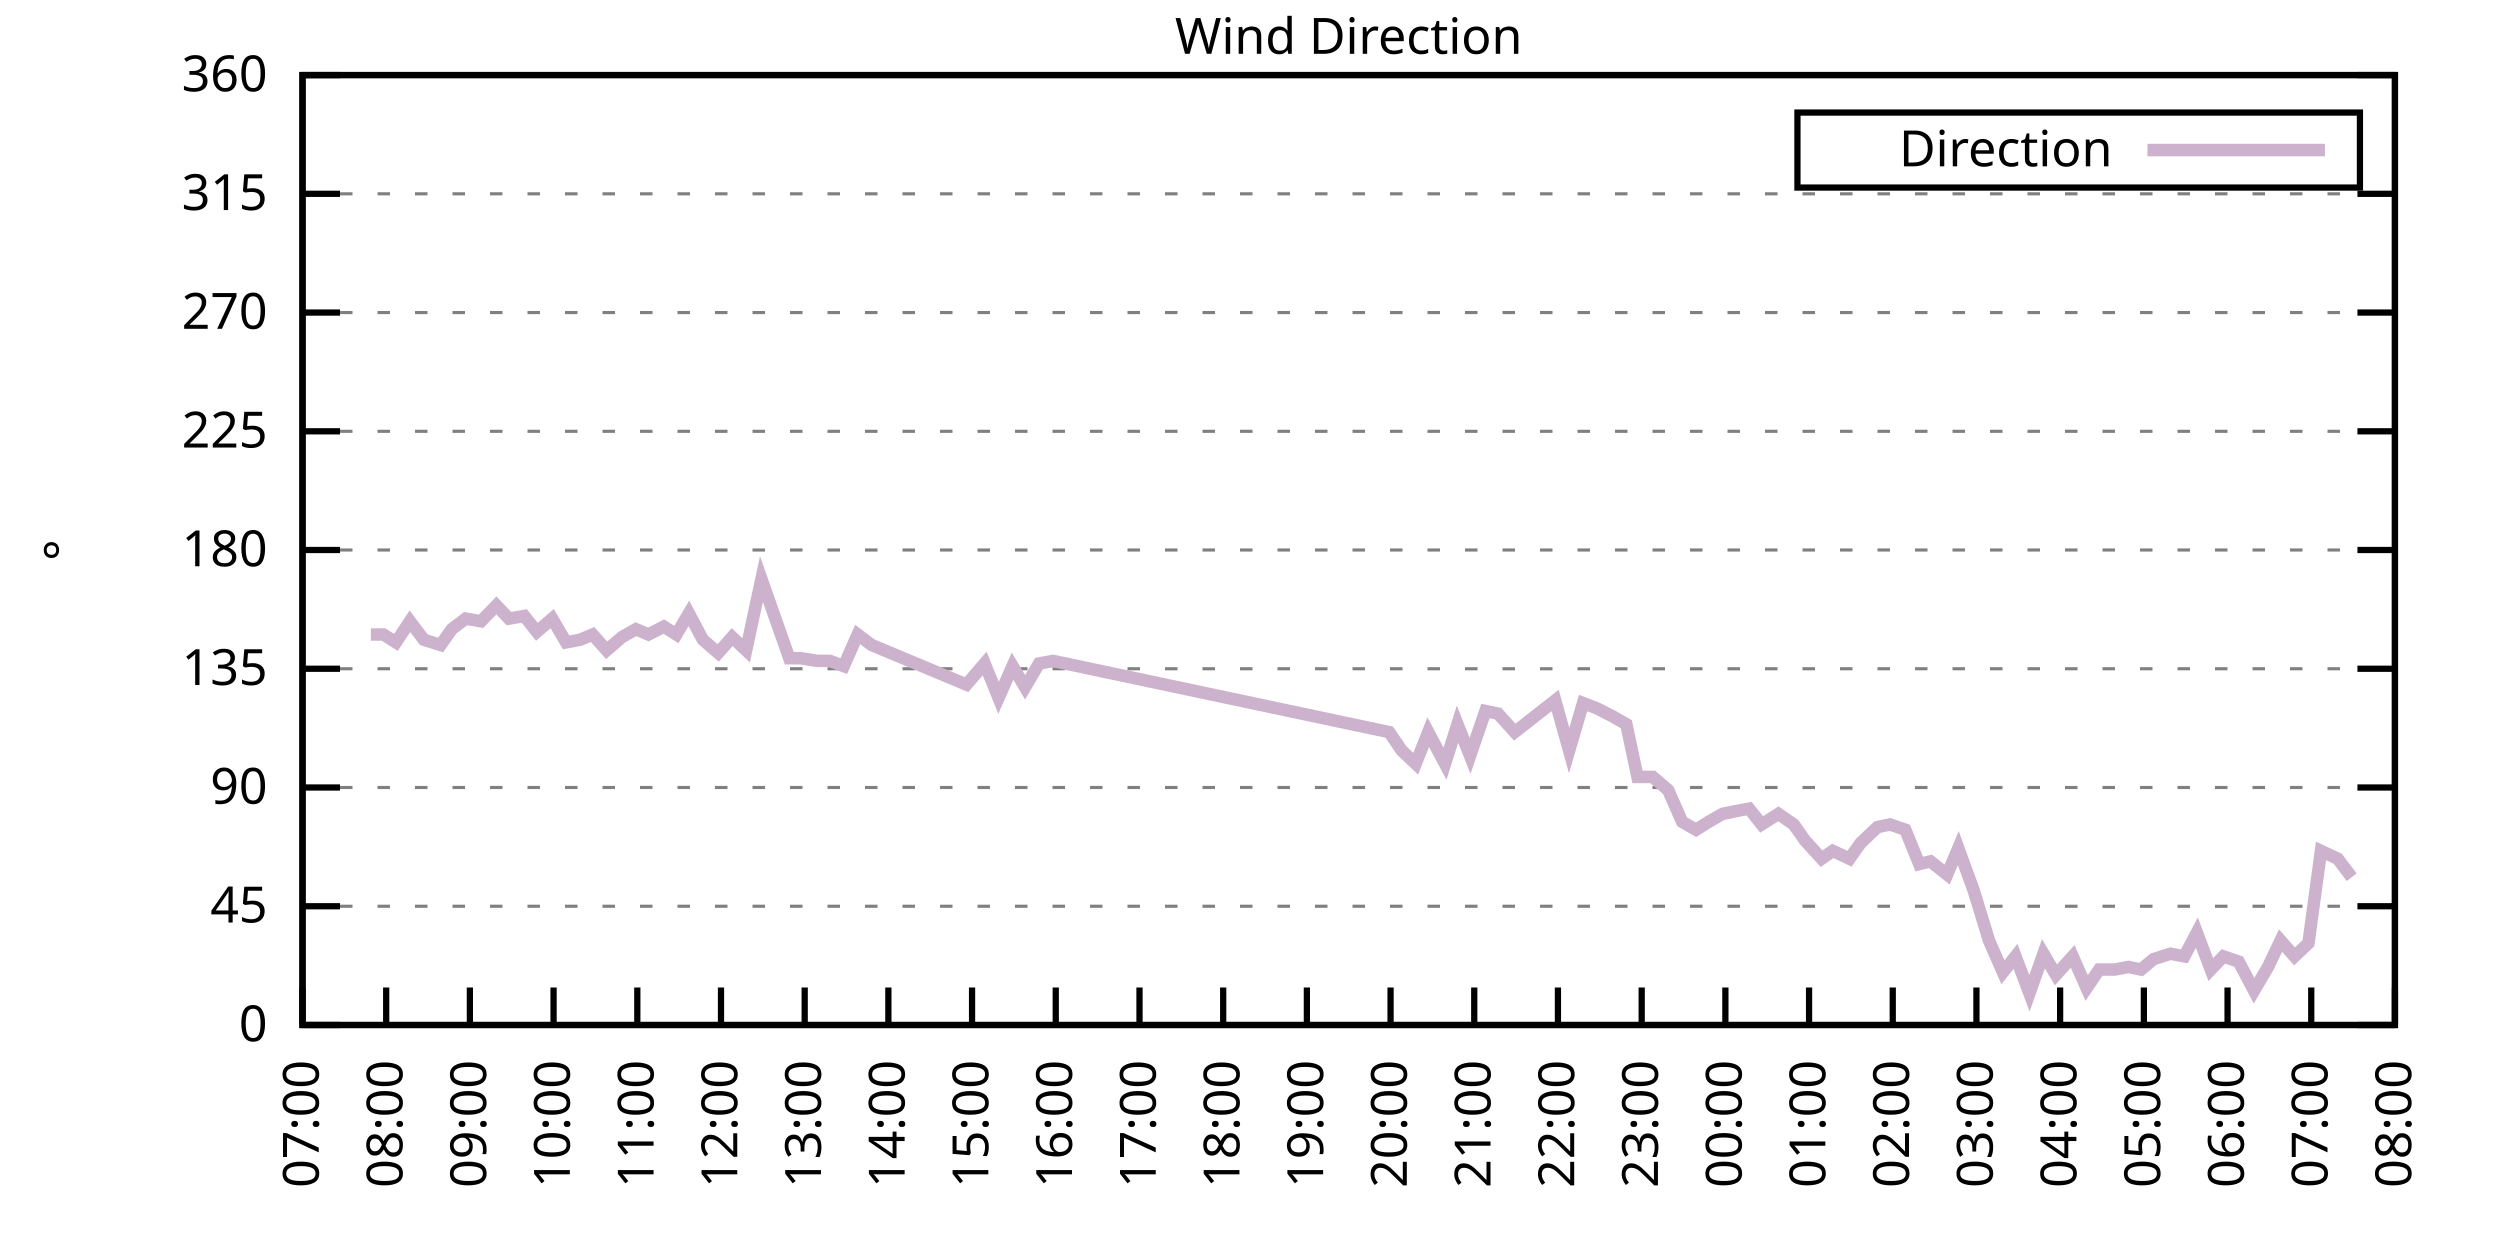
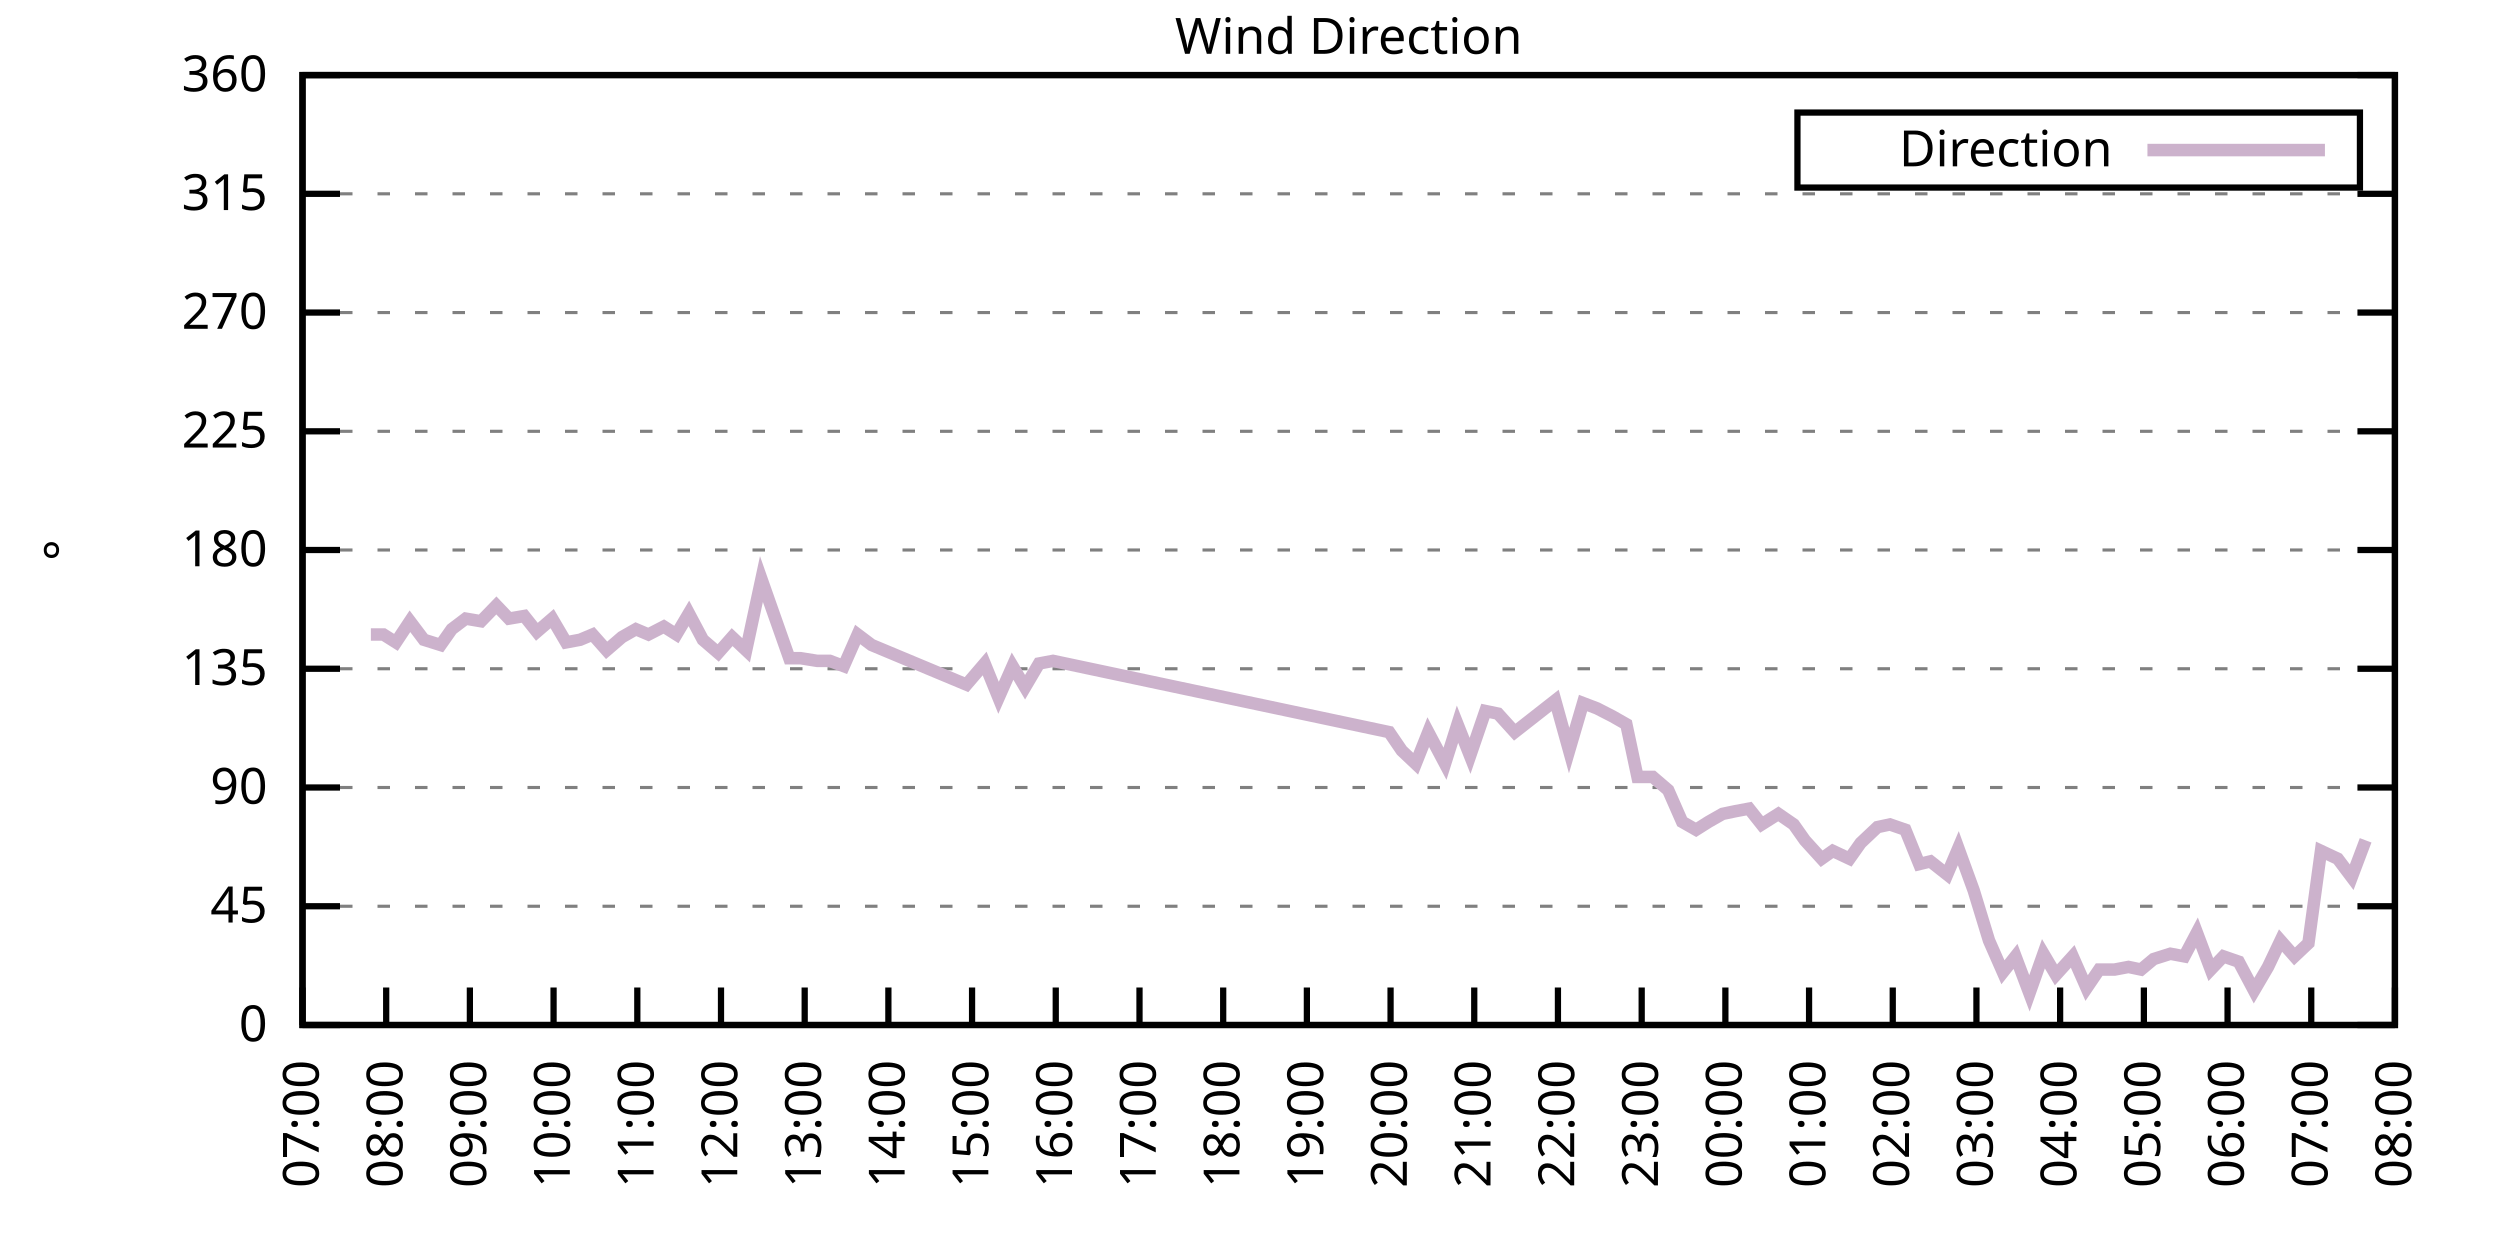
<svg xmlns="http://www.w3.org/2000/svg" xmlns:xlink="http://www.w3.org/1999/xlink" width="400" height="200" viewBox="0 0 400 200">
  <g id="gnuplot_canvas">
    <rect x="0" y="0" width="400" height="200" fill="none" />
    <defs>
      <circle id="gpDot" r="0.5" stroke-width="0.5" stroke="currentColor" />
      <path id="gpPt0" stroke-width="0.333" stroke="currentColor" d="M-1,0 h2 M0,-1 v2" />
      <path id="gpPt1" stroke-width="0.333" stroke="currentColor" d="M-1,-1 L1,1 M1,-1 L-1,1" />
      <path id="gpPt2" stroke-width="0.333" stroke="currentColor" d="M-1,0 L1,0 M0,-1 L0,1 M-1,-1 L1,1 M-1,1 L1,-1" />
      <rect id="gpPt3" stroke-width="0.333" stroke="currentColor" x="-1" y="-1" width="2" height="2" />
      <rect id="gpPt4" stroke-width="0.333" stroke="currentColor" fill="currentColor" x="-1" y="-1" width="2" height="2" />
      <circle id="gpPt5" stroke-width="0.333" stroke="currentColor" cx="0" cy="0" r="1" />
      <use xlink:href="#gpPt5" id="gpPt6" fill="currentColor" stroke="none" />
      <path id="gpPt7" stroke-width="0.333" stroke="currentColor" d="M0,-1.33 L-1.33,0.67 L1.33,0.67 z" />
      <use xlink:href="#gpPt7" id="gpPt8" fill="currentColor" stroke="none" />
      <use xlink:href="#gpPt7" id="gpPt9" stroke="currentColor" transform="rotate(180)" />
      <use xlink:href="#gpPt9" id="gpPt10" fill="currentColor" stroke="none" />
      <use xlink:href="#gpPt3" id="gpPt11" stroke="currentColor" transform="rotate(45)" />
      <use xlink:href="#gpPt11" id="gpPt12" fill="currentColor" stroke="none" />
      <path id="gpPt13" stroke-width="0.333" stroke="currentColor" d="M0,1.330 L1.265,0.411 L0.782,-1.067 L-0.782,-1.076 L-1.265,0.411 z" />
      <use xlink:href="#gpPt13" id="gpPt14" fill="currentColor" stroke="none" />
      <filter id="textbox" filterUnits="objectBoundingBox" x="0" y="0" height="1" width="1">
        <feFlood flood-color="white" flood-opacity="1" result="bgnd" />
        <feComposite in="SourceGraphic" in2="bgnd" operator="atop" />
      </filter>
      <filter id="greybox" filterUnits="objectBoundingBox" x="0" y="0" height="1" width="1">
        <feFlood flood-color="lightgrey" flood-opacity="1" result="grey" />
        <feComposite in="SourceGraphic" in2="grey" operator="atop" />
      </filter>
    </defs>
    <g fill="none" color="white" stroke="currentColor" stroke-width="1.00" stroke-linecap="butt" stroke-linejoin="miter">
</g>
    <g fill="none" color="black" stroke="currentColor" stroke-width="1.00" stroke-linecap="butt" stroke-linejoin="miter">
      <g stroke="none" shape-rendering="crispEdges">
        <polygon fill="rgb(255, 255, 255)" points="48.40,164.00 383.18,164.00 383.18,12.02 48.40,12.02 " />
      </g>
    </g>
    <g fill="none" color="black" stroke="currentColor" stroke-width="1.00" stroke-linecap="butt" stroke-linejoin="miter">
</g>
    <g fill="none" color="black" stroke="black" stroke-width="0.50" stroke-linecap="butt" stroke-linejoin="miter">
</g>
    <g fill="none" color="gray" stroke="currentColor" stroke-width="0.50" stroke-linecap="butt" stroke-linejoin="miter">
      <path stroke="gray" stroke-dasharray="2,4" class="gridline" d="M48.40,164.00 L383.19,164.00  " />
    </g>
    <g fill="none" color="gray" stroke="gray" stroke-width="1.00" stroke-linecap="butt" stroke-linejoin="miter">
</g>
    <g fill="none" color="black" stroke="currentColor" stroke-width="1.00" stroke-linecap="butt" stroke-linejoin="miter">
      <path stroke="black" d="M48.40,164.00 L54.40,164.00 M383.19,164.00 L377.19,164.00  " />
      <g transform="translate(42.80,166.60)" stroke="none" fill="black" font-family="Sans" font-size="8.00" text-anchor="end">
        <text>
          <tspan font-family="Sans"> 0</tspan>
        </text>
      </g>
    </g>
    <g fill="none" color="black" stroke="currentColor" stroke-width="1.00" stroke-linecap="butt" stroke-linejoin="miter">
</g>
    <g fill="none" color="black" stroke="black" stroke-width="0.50" stroke-linecap="butt" stroke-linejoin="miter">
</g>
    <g fill="none" color="gray" stroke="currentColor" stroke-width="0.50" stroke-linecap="butt" stroke-linejoin="miter">
      <path stroke="gray" stroke-dasharray="2,4" class="gridline" d="M48.40,145.00 L383.19,145.00  " />
    </g>
    <g fill="none" color="gray" stroke="gray" stroke-width="1.00" stroke-linecap="butt" stroke-linejoin="miter">
</g>
    <g fill="none" color="black" stroke="currentColor" stroke-width="1.00" stroke-linecap="butt" stroke-linejoin="miter">
      <path stroke="black" d="M48.40,145.00 L54.40,145.00 M383.19,145.00 L377.19,145.00  " />
      <g transform="translate(42.80,147.60)" stroke="none" fill="black" font-family="Sans" font-size="8.00" text-anchor="end">
        <text>
          <tspan font-family="Sans"> 45</tspan>
        </text>
      </g>
    </g>
    <g fill="none" color="black" stroke="currentColor" stroke-width="1.00" stroke-linecap="butt" stroke-linejoin="miter">
</g>
    <g fill="none" color="black" stroke="black" stroke-width="0.50" stroke-linecap="butt" stroke-linejoin="miter">
</g>
    <g fill="none" color="gray" stroke="currentColor" stroke-width="0.50" stroke-linecap="butt" stroke-linejoin="miter">
      <path stroke="gray" stroke-dasharray="2,4" class="gridline" d="M48.40,126.00 L383.19,126.00  " />
    </g>
    <g fill="none" color="gray" stroke="gray" stroke-width="1.00" stroke-linecap="butt" stroke-linejoin="miter">
</g>
    <g fill="none" color="black" stroke="currentColor" stroke-width="1.00" stroke-linecap="butt" stroke-linejoin="miter">
      <path stroke="black" d="M48.40,126.00 L54.40,126.00 M383.19,126.00 L377.19,126.00  " />
      <g transform="translate(42.80,128.60)" stroke="none" fill="black" font-family="Sans" font-size="8.00" text-anchor="end">
        <text>
          <tspan font-family="Sans"> 90</tspan>
        </text>
      </g>
    </g>
    <g fill="none" color="black" stroke="currentColor" stroke-width="1.00" stroke-linecap="butt" stroke-linejoin="miter">
</g>
    <g fill="none" color="black" stroke="black" stroke-width="0.50" stroke-linecap="butt" stroke-linejoin="miter">
</g>
    <g fill="none" color="gray" stroke="currentColor" stroke-width="0.50" stroke-linecap="butt" stroke-linejoin="miter">
      <path stroke="gray" stroke-dasharray="2,4" class="gridline" d="M48.40,107.00 L383.19,107.00  " />
    </g>
    <g fill="none" color="gray" stroke="gray" stroke-width="1.00" stroke-linecap="butt" stroke-linejoin="miter">
</g>
    <g fill="none" color="black" stroke="currentColor" stroke-width="1.00" stroke-linecap="butt" stroke-linejoin="miter">
      <path stroke="black" d="M48.40,107.00 L54.40,107.00 M383.19,107.00 L377.19,107.00  " />
      <g transform="translate(42.80,109.60)" stroke="none" fill="black" font-family="Sans" font-size="8.00" text-anchor="end">
        <text>
          <tspan font-family="Sans"> 135</tspan>
        </text>
      </g>
    </g>
    <g fill="none" color="black" stroke="currentColor" stroke-width="1.00" stroke-linecap="butt" stroke-linejoin="miter">
</g>
    <g fill="none" color="black" stroke="black" stroke-width="0.50" stroke-linecap="butt" stroke-linejoin="miter">
</g>
    <g fill="none" color="gray" stroke="currentColor" stroke-width="0.50" stroke-linecap="butt" stroke-linejoin="miter">
      <path stroke="gray" stroke-dasharray="2,4" class="gridline" d="M48.40,88.00 L383.19,88.00  " />
    </g>
    <g fill="none" color="gray" stroke="gray" stroke-width="1.00" stroke-linecap="butt" stroke-linejoin="miter">
</g>
    <g fill="none" color="black" stroke="currentColor" stroke-width="1.00" stroke-linecap="butt" stroke-linejoin="miter">
      <path stroke="black" d="M48.40,88.00 L54.40,88.00 M383.19,88.00 L377.19,88.00  " />
      <g transform="translate(42.80,90.60)" stroke="none" fill="black" font-family="Sans" font-size="8.00" text-anchor="end">
        <text>
          <tspan font-family="Sans"> 180</tspan>
        </text>
      </g>
    </g>
    <g fill="none" color="black" stroke="currentColor" stroke-width="1.00" stroke-linecap="butt" stroke-linejoin="miter">
</g>
    <g fill="none" color="black" stroke="black" stroke-width="0.50" stroke-linecap="butt" stroke-linejoin="miter">
</g>
    <g fill="none" color="gray" stroke="currentColor" stroke-width="0.50" stroke-linecap="butt" stroke-linejoin="miter">
      <path stroke="gray" stroke-dasharray="2,4" class="gridline" d="M48.40,69.01 L383.19,69.01  " />
    </g>
    <g fill="none" color="gray" stroke="gray" stroke-width="1.00" stroke-linecap="butt" stroke-linejoin="miter">
</g>
    <g fill="none" color="black" stroke="currentColor" stroke-width="1.00" stroke-linecap="butt" stroke-linejoin="miter">
      <path stroke="black" d="M48.40,69.01 L54.40,69.01 M383.19,69.01 L377.19,69.01  " />
      <g transform="translate(42.80,71.61)" stroke="none" fill="black" font-family="Sans" font-size="8.00" text-anchor="end">
        <text>
          <tspan font-family="Sans"> 225</tspan>
        </text>
      </g>
    </g>
    <g fill="none" color="black" stroke="currentColor" stroke-width="1.00" stroke-linecap="butt" stroke-linejoin="miter">
</g>
    <g fill="none" color="black" stroke="black" stroke-width="0.50" stroke-linecap="butt" stroke-linejoin="miter">
</g>
    <g fill="none" color="gray" stroke="currentColor" stroke-width="0.50" stroke-linecap="butt" stroke-linejoin="miter">
      <path stroke="gray" stroke-dasharray="2,4" class="gridline" d="M48.40,50.01 L383.19,50.01  " />
    </g>
    <g fill="none" color="gray" stroke="gray" stroke-width="1.00" stroke-linecap="butt" stroke-linejoin="miter">
</g>
    <g fill="none" color="black" stroke="currentColor" stroke-width="1.00" stroke-linecap="butt" stroke-linejoin="miter">
      <path stroke="black" d="M48.40,50.01 L54.40,50.01 M383.19,50.01 L377.19,50.01  " />
      <g transform="translate(42.80,52.61)" stroke="none" fill="black" font-family="Sans" font-size="8.00" text-anchor="end">
        <text>
          <tspan font-family="Sans"> 270</tspan>
        </text>
      </g>
    </g>
    <g fill="none" color="black" stroke="currentColor" stroke-width="1.00" stroke-linecap="butt" stroke-linejoin="miter">
</g>
    <g fill="none" color="black" stroke="black" stroke-width="0.50" stroke-linecap="butt" stroke-linejoin="miter">
</g>
    <g fill="none" color="gray" stroke="currentColor" stroke-width="0.50" stroke-linecap="butt" stroke-linejoin="miter">
      <path stroke="gray" stroke-dasharray="2,4" class="gridline" d="M48.40,31.01 L383.19,31.01  " />
    </g>
    <g fill="none" color="gray" stroke="gray" stroke-width="1.00" stroke-linecap="butt" stroke-linejoin="miter">
</g>
    <g fill="none" color="black" stroke="currentColor" stroke-width="1.00" stroke-linecap="butt" stroke-linejoin="miter">
      <path stroke="black" d="M48.40,31.01 L54.40,31.01 M383.19,31.01 L377.19,31.01  " />
      <g transform="translate(42.80,33.61)" stroke="none" fill="black" font-family="Sans" font-size="8.00" text-anchor="end">
        <text>
          <tspan font-family="Sans"> 315</tspan>
        </text>
      </g>
    </g>
    <g fill="none" color="black" stroke="currentColor" stroke-width="1.00" stroke-linecap="butt" stroke-linejoin="miter">
</g>
    <g fill="none" color="black" stroke="black" stroke-width="0.50" stroke-linecap="butt" stroke-linejoin="miter">
</g>
    <g fill="none" color="gray" stroke="currentColor" stroke-width="0.50" stroke-linecap="butt" stroke-linejoin="miter">
      <path stroke="gray" stroke-dasharray="2,4" class="gridline" d="M48.40,12.01 L383.19,12.01  " />
    </g>
    <g fill="none" color="gray" stroke="gray" stroke-width="1.00" stroke-linecap="butt" stroke-linejoin="miter">
</g>
    <g fill="none" color="black" stroke="currentColor" stroke-width="1.00" stroke-linecap="butt" stroke-linejoin="miter">
      <path stroke="black" d="M48.40,12.01 L54.40,12.01 M383.19,12.01 L377.19,12.01  " />
      <g transform="translate(42.80,14.61)" stroke="none" fill="black" font-family="Sans" font-size="8.00" text-anchor="end">
        <text>
          <tspan font-family="Sans"> 360</tspan>
        </text>
      </g>
    </g>
    <g fill="none" color="black" stroke="currentColor" stroke-width="1.00" stroke-linecap="butt" stroke-linejoin="miter">
      <path stroke="black" d="M48.40,164.00 L48.40,158.00  " />
      <g transform="translate(51.00,169.60) rotate(270.00)" stroke="none" fill="black" font-family="Sans" font-size="8.00" text-anchor="end">
        <text>
          <tspan font-family="Sans">07:00</tspan>
        </text>
      </g>
    </g>
    <g fill="none" color="black" stroke="currentColor" stroke-width="1.00" stroke-linecap="butt" stroke-linejoin="miter">
      <path stroke="black" d="M61.79,164.00 L61.79,158.00  " />
      <g transform="translate(64.39,169.60) rotate(270.00)" stroke="none" fill="black" font-family="Sans" font-size="8.00" text-anchor="end">
        <text>
          <tspan font-family="Sans">08:00</tspan>
        </text>
      </g>
    </g>
    <g fill="none" color="black" stroke="currentColor" stroke-width="1.00" stroke-linecap="butt" stroke-linejoin="miter">
      <path stroke="black" d="M75.18,164.00 L75.18,158.00  " />
      <g transform="translate(77.78,169.60) rotate(270.00)" stroke="none" fill="black" font-family="Sans" font-size="8.00" text-anchor="end">
        <text>
          <tspan font-family="Sans">09:00</tspan>
        </text>
      </g>
    </g>
    <g fill="none" color="black" stroke="currentColor" stroke-width="1.00" stroke-linecap="butt" stroke-linejoin="miter">
      <path stroke="black" d="M88.57,164.00 L88.57,158.00  " />
      <g transform="translate(91.17,169.60) rotate(270.00)" stroke="none" fill="black" font-family="Sans" font-size="8.00" text-anchor="end">
        <text>
          <tspan font-family="Sans">10:00</tspan>
        </text>
      </g>
    </g>
    <g fill="none" color="black" stroke="currentColor" stroke-width="1.00" stroke-linecap="butt" stroke-linejoin="miter">
      <path stroke="black" d="M101.97,164.00 L101.97,158.00  " />
      <g transform="translate(104.57,169.60) rotate(270.00)" stroke="none" fill="black" font-family="Sans" font-size="8.00" text-anchor="end">
        <text>
          <tspan font-family="Sans">11:00</tspan>
        </text>
      </g>
    </g>
    <g fill="none" color="black" stroke="currentColor" stroke-width="1.00" stroke-linecap="butt" stroke-linejoin="miter">
      <path stroke="black" d="M115.36,164.00 L115.36,158.00  " />
      <g transform="translate(117.96,169.60) rotate(270.00)" stroke="none" fill="black" font-family="Sans" font-size="8.00" text-anchor="end">
        <text>
          <tspan font-family="Sans">12:00</tspan>
        </text>
      </g>
    </g>
    <g fill="none" color="black" stroke="currentColor" stroke-width="1.00" stroke-linecap="butt" stroke-linejoin="miter">
      <path stroke="black" d="M128.75,164.00 L128.75,158.00  " />
      <g transform="translate(131.35,169.60) rotate(270.00)" stroke="none" fill="black" font-family="Sans" font-size="8.00" text-anchor="end">
        <text>
          <tspan font-family="Sans">13:00</tspan>
        </text>
      </g>
    </g>
    <g fill="none" color="black" stroke="currentColor" stroke-width="1.00" stroke-linecap="butt" stroke-linejoin="miter">
      <path stroke="black" d="M142.14,164.00 L142.14,158.00  " />
      <g transform="translate(144.74,169.60) rotate(270.00)" stroke="none" fill="black" font-family="Sans" font-size="8.00" text-anchor="end">
        <text>
          <tspan font-family="Sans">14:00</tspan>
        </text>
      </g>
    </g>
    <g fill="none" color="black" stroke="currentColor" stroke-width="1.00" stroke-linecap="butt" stroke-linejoin="miter">
      <path stroke="black" d="M155.53,164.00 L155.53,158.00  " />
      <g transform="translate(158.13,169.60) rotate(270.00)" stroke="none" fill="black" font-family="Sans" font-size="8.00" text-anchor="end">
        <text>
          <tspan font-family="Sans">15:00</tspan>
        </text>
      </g>
    </g>
    <g fill="none" color="black" stroke="currentColor" stroke-width="1.00" stroke-linecap="butt" stroke-linejoin="miter">
      <path stroke="black" d="M168.92,164.00 L168.92,158.00  " />
      <g transform="translate(171.52,169.60) rotate(270.00)" stroke="none" fill="black" font-family="Sans" font-size="8.00" text-anchor="end">
        <text>
          <tspan font-family="Sans">16:00</tspan>
        </text>
      </g>
    </g>
    <g fill="none" color="black" stroke="currentColor" stroke-width="1.00" stroke-linecap="butt" stroke-linejoin="miter">
      <path stroke="black" d="M182.32,164.00 L182.32,158.00  " />
      <g transform="translate(184.92,169.60) rotate(270.00)" stroke="none" fill="black" font-family="Sans" font-size="8.00" text-anchor="end">
        <text>
          <tspan font-family="Sans">17:00</tspan>
        </text>
      </g>
    </g>
    <g fill="none" color="black" stroke="currentColor" stroke-width="1.00" stroke-linecap="butt" stroke-linejoin="miter">
      <path stroke="black" d="M195.71,164.00 L195.71,158.00  " />
      <g transform="translate(198.31,169.60) rotate(270.00)" stroke="none" fill="black" font-family="Sans" font-size="8.00" text-anchor="end">
        <text>
          <tspan font-family="Sans">18:00</tspan>
        </text>
      </g>
    </g>
    <g fill="none" color="black" stroke="currentColor" stroke-width="1.00" stroke-linecap="butt" stroke-linejoin="miter">
      <path stroke="black" d="M209.10,164.00 L209.10,158.00  " />
      <g transform="translate(211.70,169.60) rotate(270.00)" stroke="none" fill="black" font-family="Sans" font-size="8.00" text-anchor="end">
        <text>
          <tspan font-family="Sans">19:00</tspan>
        </text>
      </g>
    </g>
    <g fill="none" color="black" stroke="currentColor" stroke-width="1.00" stroke-linecap="butt" stroke-linejoin="miter">
      <path stroke="black" d="M222.49,164.00 L222.49,158.00  " />
      <g transform="translate(225.09,169.60) rotate(270.00)" stroke="none" fill="black" font-family="Sans" font-size="8.00" text-anchor="end">
        <text>
          <tspan font-family="Sans">20:00</tspan>
        </text>
      </g>
    </g>
    <g fill="none" color="black" stroke="currentColor" stroke-width="1.00" stroke-linecap="butt" stroke-linejoin="miter">
      <path stroke="black" d="M235.88,164.00 L235.88,158.00  " />
      <g transform="translate(238.48,169.60) rotate(270.00)" stroke="none" fill="black" font-family="Sans" font-size="8.00" text-anchor="end">
        <text>
          <tspan font-family="Sans">21:00</tspan>
        </text>
      </g>
    </g>
    <g fill="none" color="black" stroke="currentColor" stroke-width="1.00" stroke-linecap="butt" stroke-linejoin="miter">
      <path stroke="black" d="M249.27,164.00 L249.27,158.00  " />
      <g transform="translate(251.87,169.60) rotate(270.00)" stroke="none" fill="black" font-family="Sans" font-size="8.00" text-anchor="end">
        <text>
          <tspan font-family="Sans">22:00</tspan>
        </text>
      </g>
    </g>
    <g fill="none" color="black" stroke="currentColor" stroke-width="1.00" stroke-linecap="butt" stroke-linejoin="miter">
      <path stroke="black" d="M262.67,164.00 L262.67,158.00  " />
      <g transform="translate(265.27,169.60) rotate(270.00)" stroke="none" fill="black" font-family="Sans" font-size="8.00" text-anchor="end">
        <text>
          <tspan font-family="Sans">23:00</tspan>
        </text>
      </g>
    </g>
    <g fill="none" color="black" stroke="currentColor" stroke-width="1.00" stroke-linecap="butt" stroke-linejoin="miter">
      <path stroke="black" d="M276.06,164.00 L276.06,158.00  " />
      <g transform="translate(278.66,169.60) rotate(270.00)" stroke="none" fill="black" font-family="Sans" font-size="8.00" text-anchor="end">
        <text>
          <tspan font-family="Sans">00:00</tspan>
        </text>
      </g>
    </g>
    <g fill="none" color="black" stroke="currentColor" stroke-width="1.00" stroke-linecap="butt" stroke-linejoin="miter">
      <path stroke="black" d="M289.45,164.00 L289.45,158.00  " />
      <g transform="translate(292.05,169.60) rotate(270.00)" stroke="none" fill="black" font-family="Sans" font-size="8.00" text-anchor="end">
        <text>
          <tspan font-family="Sans">01:00</tspan>
        </text>
      </g>
    </g>
    <g fill="none" color="black" stroke="currentColor" stroke-width="1.00" stroke-linecap="butt" stroke-linejoin="miter">
      <path stroke="black" d="M302.84,164.00 L302.84,158.00  " />
      <g transform="translate(305.44,169.60) rotate(270.00)" stroke="none" fill="black" font-family="Sans" font-size="8.00" text-anchor="end">
        <text>
          <tspan font-family="Sans">02:00</tspan>
        </text>
      </g>
    </g>
    <g fill="none" color="black" stroke="currentColor" stroke-width="1.00" stroke-linecap="butt" stroke-linejoin="miter">
      <path stroke="black" d="M316.23,164.00 L316.23,158.00  " />
      <g transform="translate(318.83,169.60) rotate(270.00)" stroke="none" fill="black" font-family="Sans" font-size="8.00" text-anchor="end">
        <text>
          <tspan font-family="Sans">03:00</tspan>
        </text>
      </g>
    </g>
    <g fill="none" color="black" stroke="currentColor" stroke-width="1.00" stroke-linecap="butt" stroke-linejoin="miter">
      <path stroke="black" d="M329.62,164.00 L329.62,158.00  " />
      <g transform="translate(332.22,169.60) rotate(270.00)" stroke="none" fill="black" font-family="Sans" font-size="8.00" text-anchor="end">
        <text>
          <tspan font-family="Sans">04:00</tspan>
        </text>
      </g>
    </g>
    <g fill="none" color="black" stroke="currentColor" stroke-width="1.00" stroke-linecap="butt" stroke-linejoin="miter">
      <path stroke="black" d="M343.02,164.00 L343.02,158.00  " />
      <g transform="translate(345.62,169.60) rotate(270.00)" stroke="none" fill="black" font-family="Sans" font-size="8.00" text-anchor="end">
        <text>
          <tspan font-family="Sans">05:00</tspan>
        </text>
      </g>
    </g>
    <g fill="none" color="black" stroke="currentColor" stroke-width="1.00" stroke-linecap="butt" stroke-linejoin="miter">
      <path stroke="black" d="M356.41,164.00 L356.41,158.00  " />
      <g transform="translate(359.01,169.60) rotate(270.00)" stroke="none" fill="black" font-family="Sans" font-size="8.00" text-anchor="end">
        <text>
          <tspan font-family="Sans">06:00</tspan>
        </text>
      </g>
    </g>
    <g fill="none" color="black" stroke="currentColor" stroke-width="1.00" stroke-linecap="butt" stroke-linejoin="miter">
      <path stroke="black" d="M369.80,164.00 L369.80,158.00  " />
      <g transform="translate(372.40,169.60) rotate(270.00)" stroke="none" fill="black" font-family="Sans" font-size="8.00" text-anchor="end">
        <text>
          <tspan font-family="Sans">07:00</tspan>
        </text>
      </g>
    </g>
    <g fill="none" color="black" stroke="currentColor" stroke-width="1.00" stroke-linecap="butt" stroke-linejoin="miter">
      <path stroke="black" d="M383.19,164.00 L383.19,158.00  " />
      <g transform="translate(385.79,169.60) rotate(270.00)" stroke="none" fill="black" font-family="Sans" font-size="8.00" text-anchor="end">
        <text>
          <tspan font-family="Sans">08:00</tspan>
        </text>
      </g>
    </g>
    <g fill="none" color="black" stroke="currentColor" stroke-width="1.00" stroke-linecap="butt" stroke-linejoin="miter">
</g>
    <g fill="none" color="black" stroke="currentColor" stroke-width="1.00" stroke-linecap="butt" stroke-linejoin="miter">
      <path stroke="black" d="M48.40,12.01 L48.40,164.00 L383.19,164.00 L383.19,12.01 L48.40,12.01 Z  " />
    </g>
    <g fill="none" color="black" stroke="currentColor" stroke-width="1.00" stroke-linecap="butt" stroke-linejoin="miter">
</g>
    <g fill="none" color="black" stroke="currentColor" stroke-width="1.00" stroke-linecap="butt" stroke-linejoin="miter">
      <path stroke="black" d="M287.59,30.01 L287.59,18.01 L377.59,18.01 L377.59,30.01 L287.59,30.01 Z  " />
    </g>
    <g id="Wind_direction_plot_1">
      <g fill="none" color="white" stroke="black" stroke-width="2.00" stroke-linecap="butt" stroke-linejoin="miter">
</g>
      <g fill="none" color="black" stroke="currentColor" stroke-width="2.00" stroke-linecap="butt" stroke-linejoin="miter">
        <g transform="translate(337.99,26.61)" stroke="none" fill="black" font-family="Sans" font-size="8.00" text-anchor="end">
          <text>
            <tspan font-family="Sans">Direction</tspan>
          </text>
        </g>
      </g>
      <g fill="none" color="black" stroke="currentColor" stroke-width="2.00" stroke-linecap="butt" stroke-linejoin="miter">
-         <path stroke="rgb(204, 178, 204)" d="M343.59,24.01 L371.99,24.01 M59.34,101.52 L61.35,101.52 L63.35,102.78 L65.59,99.40 L67.82,102.36 L70.50,103.20   L72.28,100.67 L74.51,98.98 L76.97,99.40 L79.42,96.87 L81.43,98.98 L83.89,98.56 L85.90,101.09 L88.35,98.98   L90.58,102.78 L92.82,102.36 L94.82,101.52 L97.06,104.05 L99.51,101.94 L101.74,100.67 L103.75,101.52 L106.21,100.25   L108.22,101.52 L110.22,98.14 L112.46,102.36 L114.91,104.47 L117.14,101.94 L119.38,104.05 L121.83,92.65 L126.29,105.31   L128.08,105.31 L130.76,105.74 L132.77,105.74 L135.00,106.58 L137.23,101.52 L139.46,103.20 L154.64,109.54 L157.54,106.16   L159.77,111.65 L162.01,106.58 L164.01,109.96 L166.25,106.16 L168.48,105.74 L222.27,117.14 L224.28,120.09 L226.51,122.20   L228.52,117.14 L231.20,122.20 L233.20,115.87 L235.21,120.94 L237.67,113.76 L239.68,114.18 L242.36,117.14 L248.83,112.07   L251.06,120.09 L253.29,112.49 L255.52,113.34 L257.98,114.60 L260.21,115.87 L262.00,124.31 L264.45,124.31 L266.91,126.42   L269.14,131.49 L271.37,132.76 L273.38,131.49 L275.61,130.22 L277.62,129.80 L279.85,129.38 L281.86,131.91 L284.54,130.22   L286.99,131.91 L288.78,134.45 L291.46,137.40 L293.24,136.14 L295.92,137.40 L297.71,134.87 L300.39,132.34 L302.39,131.91   L304.85,132.76 L307.08,138.25 L308.87,137.82 L311.54,139.93 L313.33,135.71 L315.79,142.47 L318.24,150.49 L320.47,155.56   L322.48,153.02 L324.71,158.93 L326.95,152.60 L328.95,155.98 L331.63,153.02 L333.86,158.09 L335.87,155.13 L338.33,155.13   L340.56,154.71 L342.57,155.13 L344.58,153.45 L347.26,152.60 L349.49,153.02 L351.50,149.22 L353.73,155.13 L355.74,153.02   L358.19,153.87 L360.65,158.51 L362.88,154.71 L364.89,150.49 L367.12,153.02 L369.35,150.91 L371.36,136.14 L374.04,137.40   L376.27,140.36  " />
+         <path stroke="rgb(204, 178, 204)" d="M343.59,24.01 L371.99,24.01 M59.34,101.52 L61.35,101.52 L63.35,102.78 L65.59,99.40 L67.82,102.36 L70.50,103.20   L72.28,100.67 L74.51,98.98 L76.97,99.40 L79.42,96.87 L81.43,98.98 L83.89,98.56 L85.90,101.09 L88.35,98.98   L90.58,102.78 L92.82,102.36 L94.82,101.52 L97.06,104.05 L99.51,101.94 L101.74,100.67 L103.75,101.52 L106.21,100.25   L108.22,101.52 L110.22,98.14 L112.46,102.36 L114.91,104.47 L117.14,101.94 L119.38,104.05 L121.83,92.65 L126.29,105.31   L128.08,105.31 L130.76,105.74 L132.77,105.74 L135.00,106.58 L137.23,101.52 L139.46,103.20 L154.64,109.54 L157.54,106.16   L159.77,111.65 L162.01,106.58 L164.01,109.96 L166.25,106.16 L168.48,105.74 L222.27,117.14 L224.28,120.09 L226.51,122.20   L228.52,117.14 L231.20,122.20 L233.20,115.87 L235.21,120.94 L237.67,113.76 L239.68,114.18 L242.36,117.14 L248.83,112.07   L251.06,120.09 L253.29,112.49 L255.52,113.34 L257.98,114.60 L260.21,115.87 L262.00,124.31 L264.45,124.31 L266.91,126.42   L269.14,131.49 L271.37,132.76 L273.38,131.49 L275.61,130.22 L277.62,129.80 L279.85,129.38 L281.86,131.91 L284.54,130.22   L286.99,131.91 L288.78,134.45 L291.46,137.40 L293.24,136.14 L295.92,137.40 L297.71,134.87 L300.39,132.34 L302.39,131.91   L304.85,132.76 L307.08,138.25 L308.87,137.82 L311.54,139.93 L313.33,135.71 L315.79,142.47 L318.24,150.49 L320.47,155.56   L322.48,153.02 L324.71,158.93 L326.95,152.60 L328.95,155.98 L331.63,153.02 L333.86,158.09 L335.87,155.13 L338.33,155.13   L340.56,154.71 L342.57,155.13 L344.58,153.45 L347.26,152.60 L349.49,153.02 L351.50,149.22 L353.73,155.13 L355.74,153.02   L358.19,153.87 L360.65,158.51 L362.88,154.71 L364.89,150.49 L367.12,153.02 L369.35,150.91 L371.36,136.14 L374.04,137.40   L376.27,140.36 L378.50,134.45  " />
      </g>
    </g>
    <g fill="none" color="black" stroke="currentColor" stroke-width="2.00" stroke-linecap="butt" stroke-linejoin="miter">
</g>
    <g fill="none" color="black" stroke="black" stroke-width="1.00" stroke-linecap="butt" stroke-linejoin="miter">
</g>
    <g fill="none" color="black" stroke="currentColor" stroke-width="1.00" stroke-linecap="butt" stroke-linejoin="miter">
      <path stroke="black" d="M48.40,12.01 L48.40,164.00 L383.19,164.00 L383.19,12.01 L48.40,12.01 Z  " />
      <g transform="translate(12.80,88.01) rotate(270.00)" stroke="none" fill="black" font-family="Sans" font-size="8.00" text-anchor="middle">
        <text>
          <tspan font-family="Sans">°</tspan>
        </text>
      </g>
    </g>
    <g fill="none" color="black" stroke="currentColor" stroke-width="1.00" stroke-linecap="butt" stroke-linejoin="miter">
</g>
    <g fill="none" color="black" stroke="currentColor" stroke-width="1.00" stroke-linecap="butt" stroke-linejoin="miter">
      <g transform="translate(215.79,8.61)" stroke="none" fill="black" font-family="Sans" font-size="8.00" text-anchor="middle">
        <text>
          <tspan font-family="Sans">Wind Direction</tspan>
        </text>
      </g>
    </g>
    <g fill="none" color="black" stroke="currentColor" stroke-width="1.00" stroke-linecap="butt" stroke-linejoin="miter">
</g>
  </g>
</svg>
